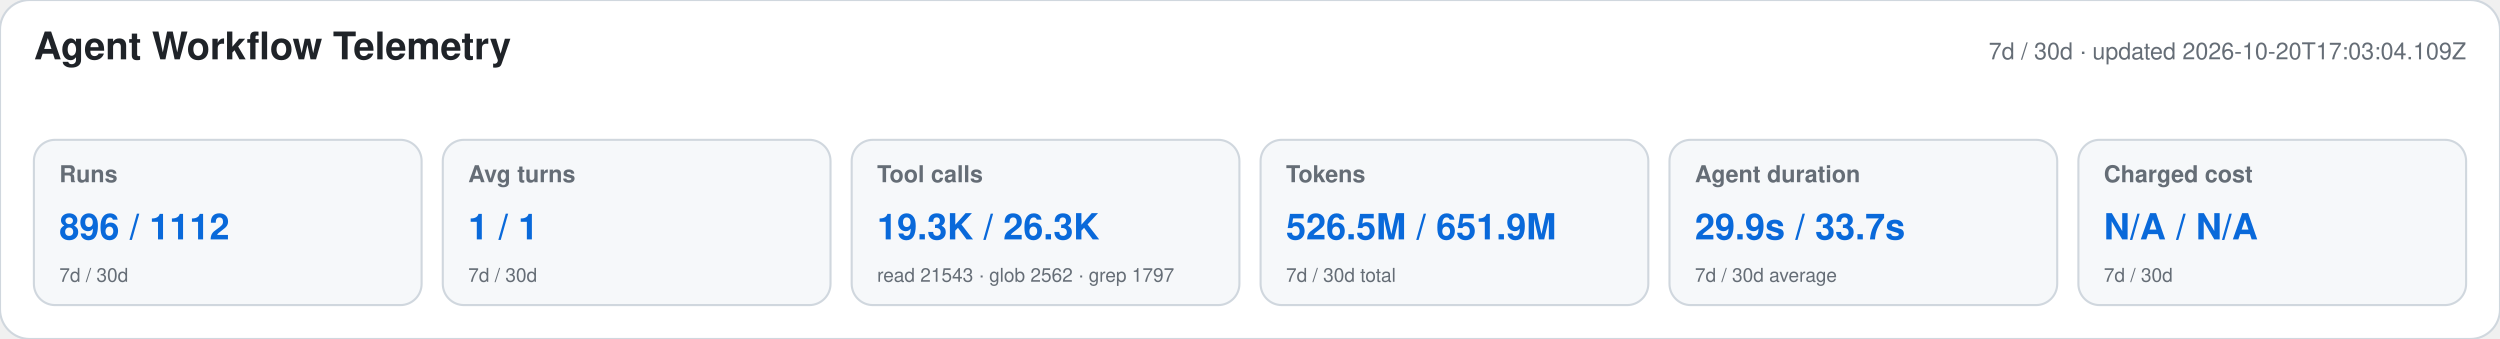
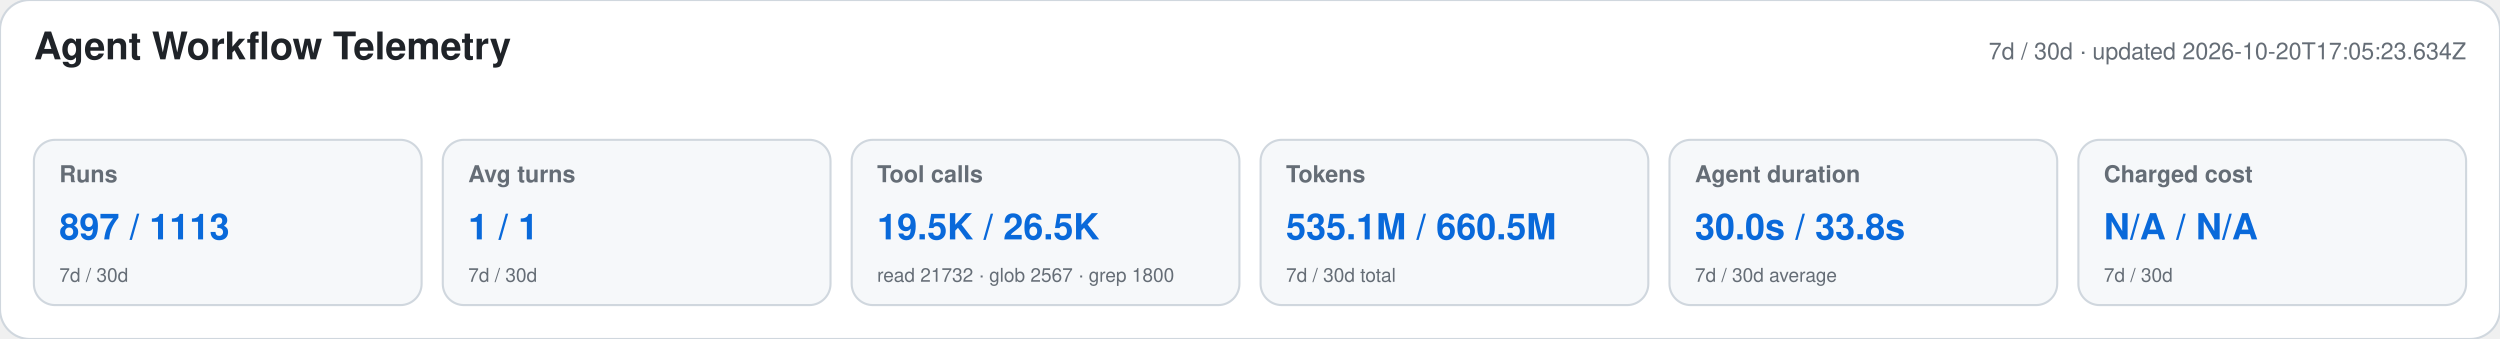
<svg xmlns="http://www.w3.org/2000/svg" width="1180" height="160" viewBox="0 0 1180 160" role="img" aria-labelledby="title desc">
  <style>text{font-family:-apple-system,BlinkMacSystemFont,"Segoe UI",Helvetica,Arial,sans-serif}.heading{font-size:18px;font-weight:650;fill:#1f2328}.meta,.label,.secondary{fill:#656d76}.meta,.label{font-size:11px}.label{font-weight:600}.primary{font-size:17px;font-weight:700;fill:#0969da}.secondary{font-size:9px}</style>
  <rect width="1180" height="160" rx="14" fill="#ffffff" stroke="#d0d7de" />
  <text x="16" y="28" class="heading">Agent Workflow Telemetry</text>
-   <text x="1164" y="28" text-anchor="end" class="meta">7d / 30d · updated 2026-10-20T17:03:04.109Z</text>
+   <text x="1164" y="28" text-anchor="end" class="meta">7d / 30d · updated 2026-10-20T17:05:23.634Z</text>
  <g>
    <rect x="16" y="66" width="183" height="78" rx="10" fill="#f6f8fa" stroke="#d0d7de" />
    <text x="28" y="86" class="label">Runs</text>
-     <text x="28" y="113" class="primary">896 / 1112</text>
+     <text x="28" y="113" class="primary">897 / 1113</text>
    <text x="28" y="133" class="secondary">7d / 30d</text>
  </g>
  <g>
    <rect x="209" y="66" width="183" height="78" rx="10" fill="#f6f8fa" stroke="#d0d7de" />
    <text x="221" y="86" class="label">Avg turns</text>
    <text x="221" y="113" class="primary">1 / 1</text>
    <text x="221" y="133" class="secondary">7d / 30d</text>
  </g>
  <g>
    <rect x="402" y="66" width="183" height="78" rx="10" fill="#f6f8fa" stroke="#d0d7de" />
    <text x="414" y="86" class="label">Tool calls</text>
-     <text x="414" y="113" class="primary">19.3K / 26.3K</text>
-     <text x="414" y="133" class="secondary">read 21543 · glob 2562 · grep 1797</text>
+     <text x="414" y="113" class="primary">19.5K / 26.5K</text>
+     <text x="414" y="133" class="secondary">read 21732 · glob 2567 · grep 1800</text>
  </g>
  <g>
    <rect x="595" y="66" width="183" height="78" rx="10" fill="#f6f8fa" stroke="#d0d7de" />
    <text x="607" y="86" class="label">Tokens</text>
-     <text x="607" y="113" class="primary">526.5M / 651.9M</text>
+     <text x="607" y="113" class="primary">535.1M / 660.5M</text>
    <text x="607" y="133" class="secondary">7d / 30d total</text>
  </g>
  <g>
    <rect x="788" y="66" width="183" height="78" rx="10" fill="#f6f8fa" stroke="#d0d7de" />
    <text x="800" y="86" class="label">Agent duration</text>
-     <text x="800" y="113" class="primary">29.9s / 33.7s</text>
+     <text x="800" y="113" class="primary">30.0s / 33.8s</text>
    <text x="800" y="133" class="secondary">7d / 30d average</text>
  </g>
  <g>
    <rect x="981" y="66" width="183" height="78" rx="10" fill="#f6f8fa" stroke="#d0d7de" />
    <text x="993" y="86" class="label">Charged cost</text>
    <text x="993" y="113" class="primary">N/A / N/A</text>
    <text x="993" y="133" class="secondary">7d / 30d</text>
  </g>
</svg>
